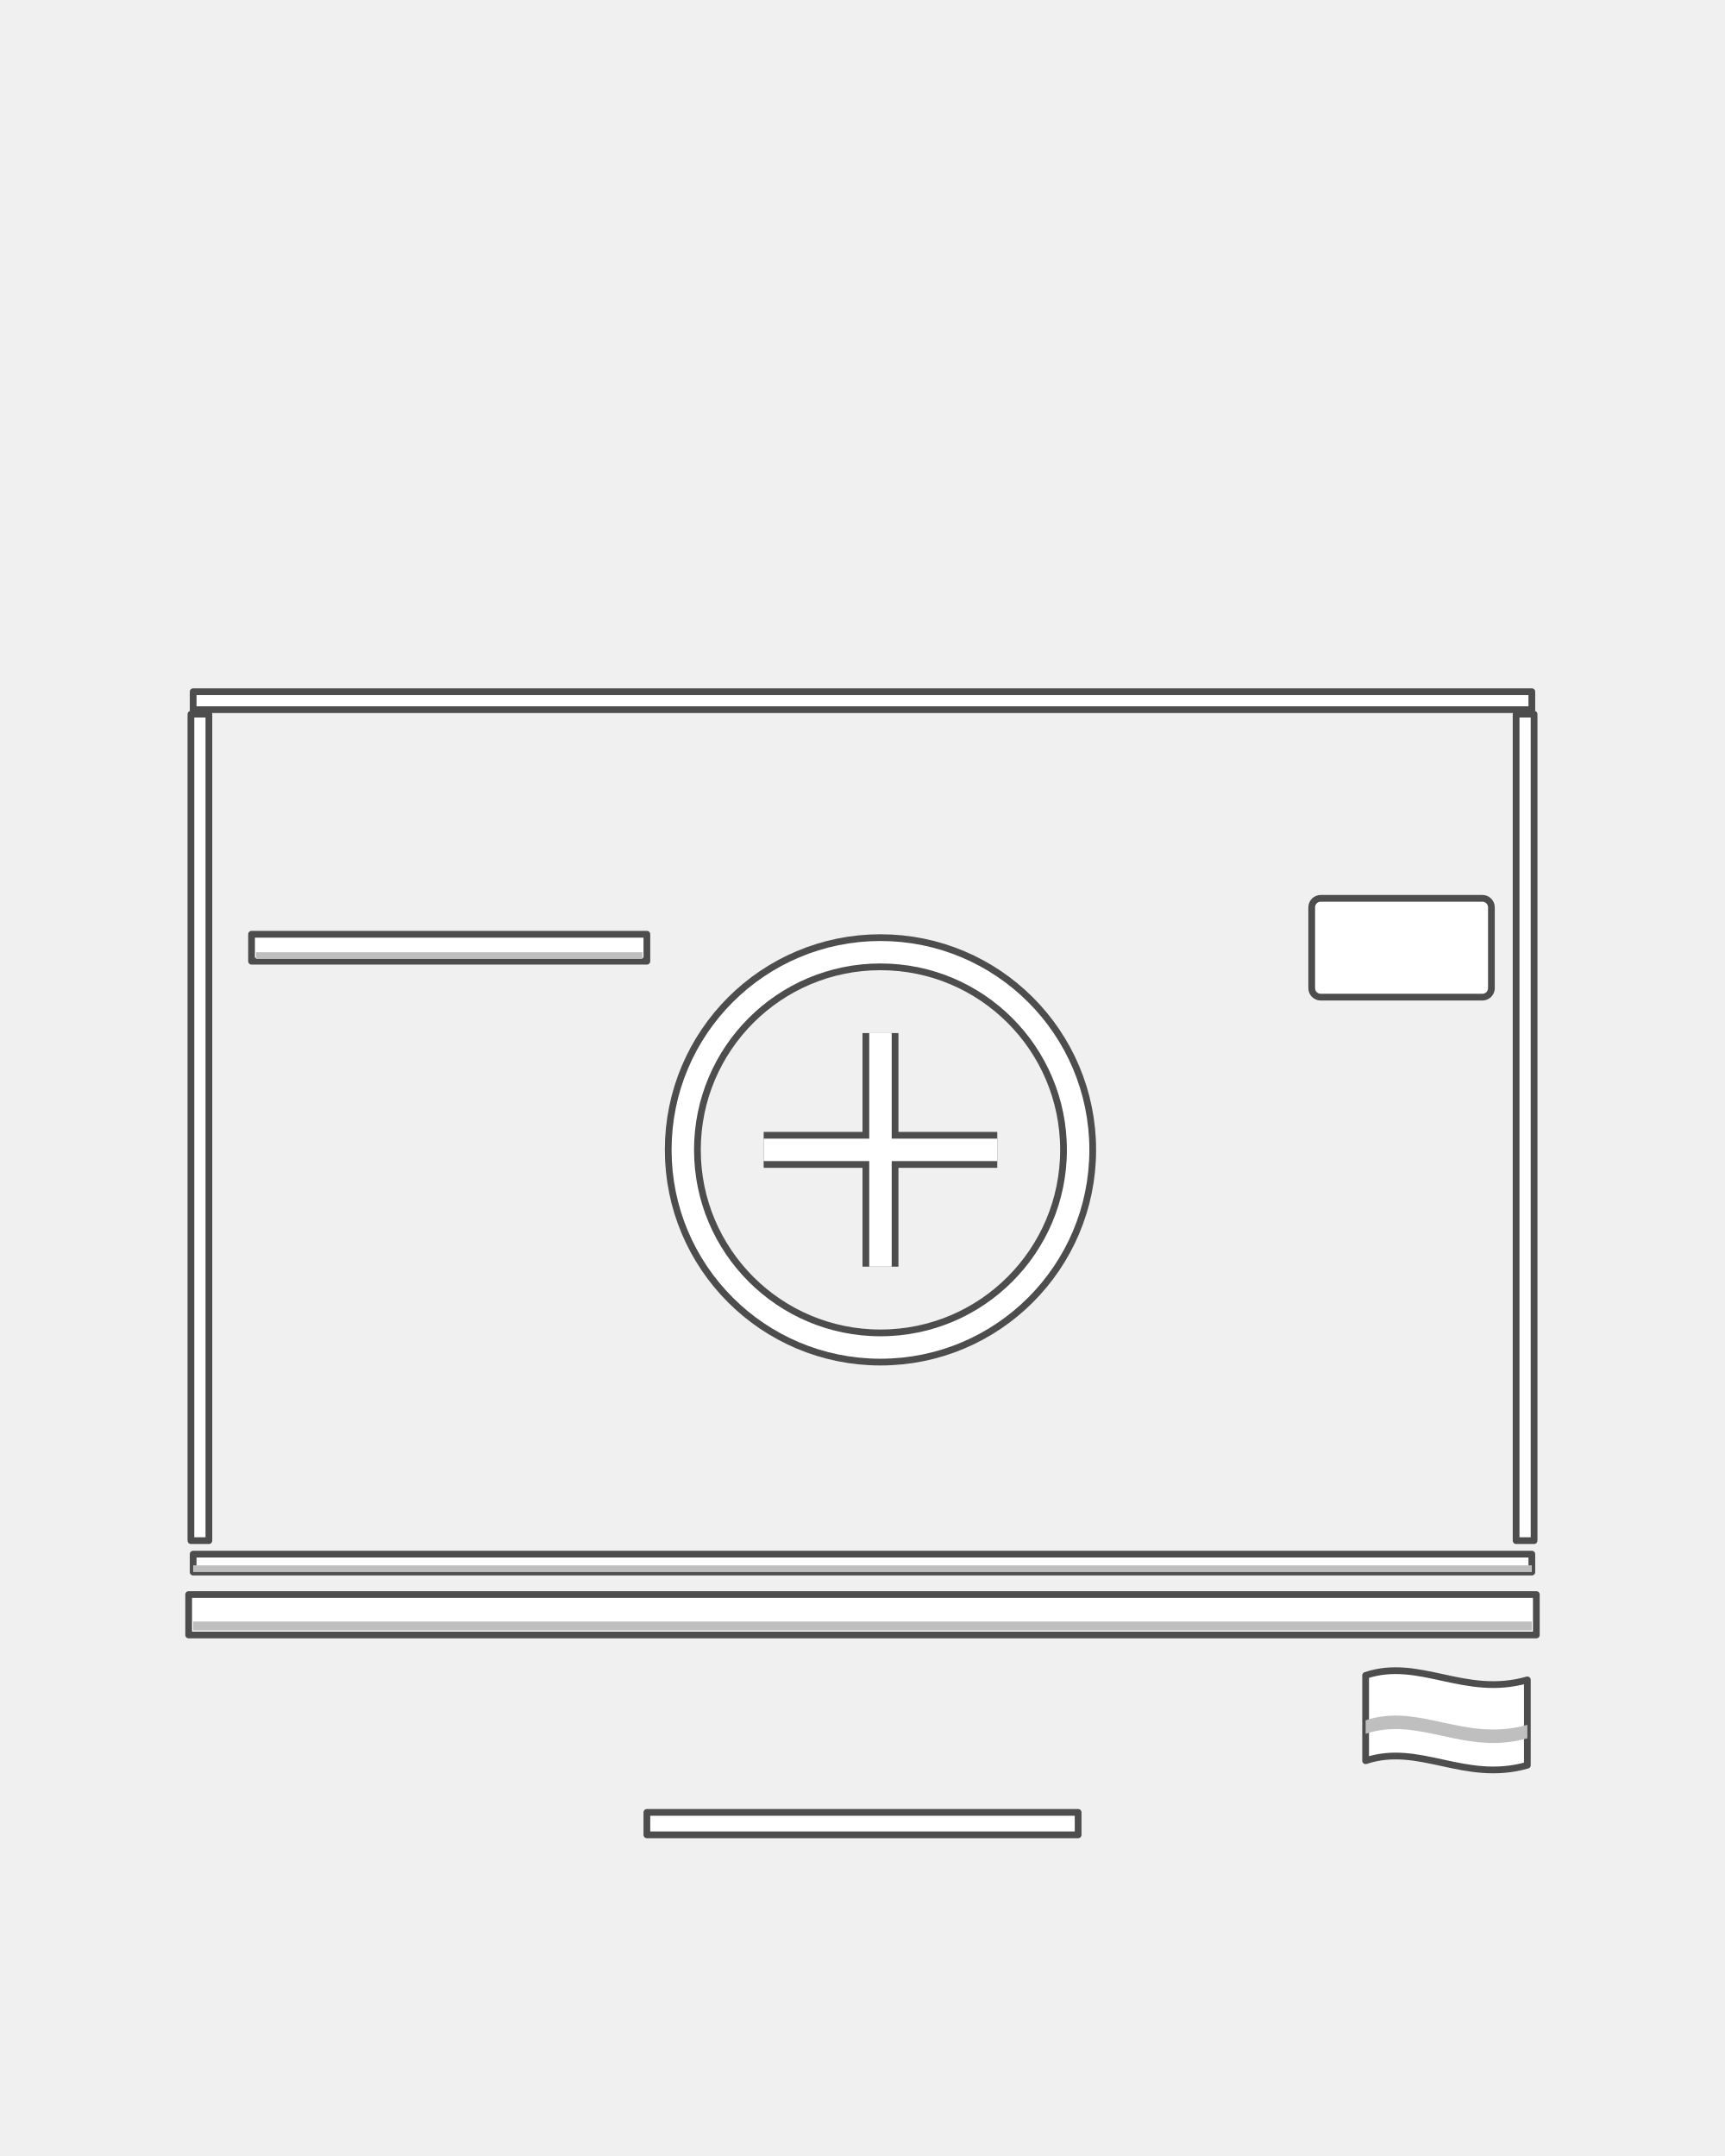
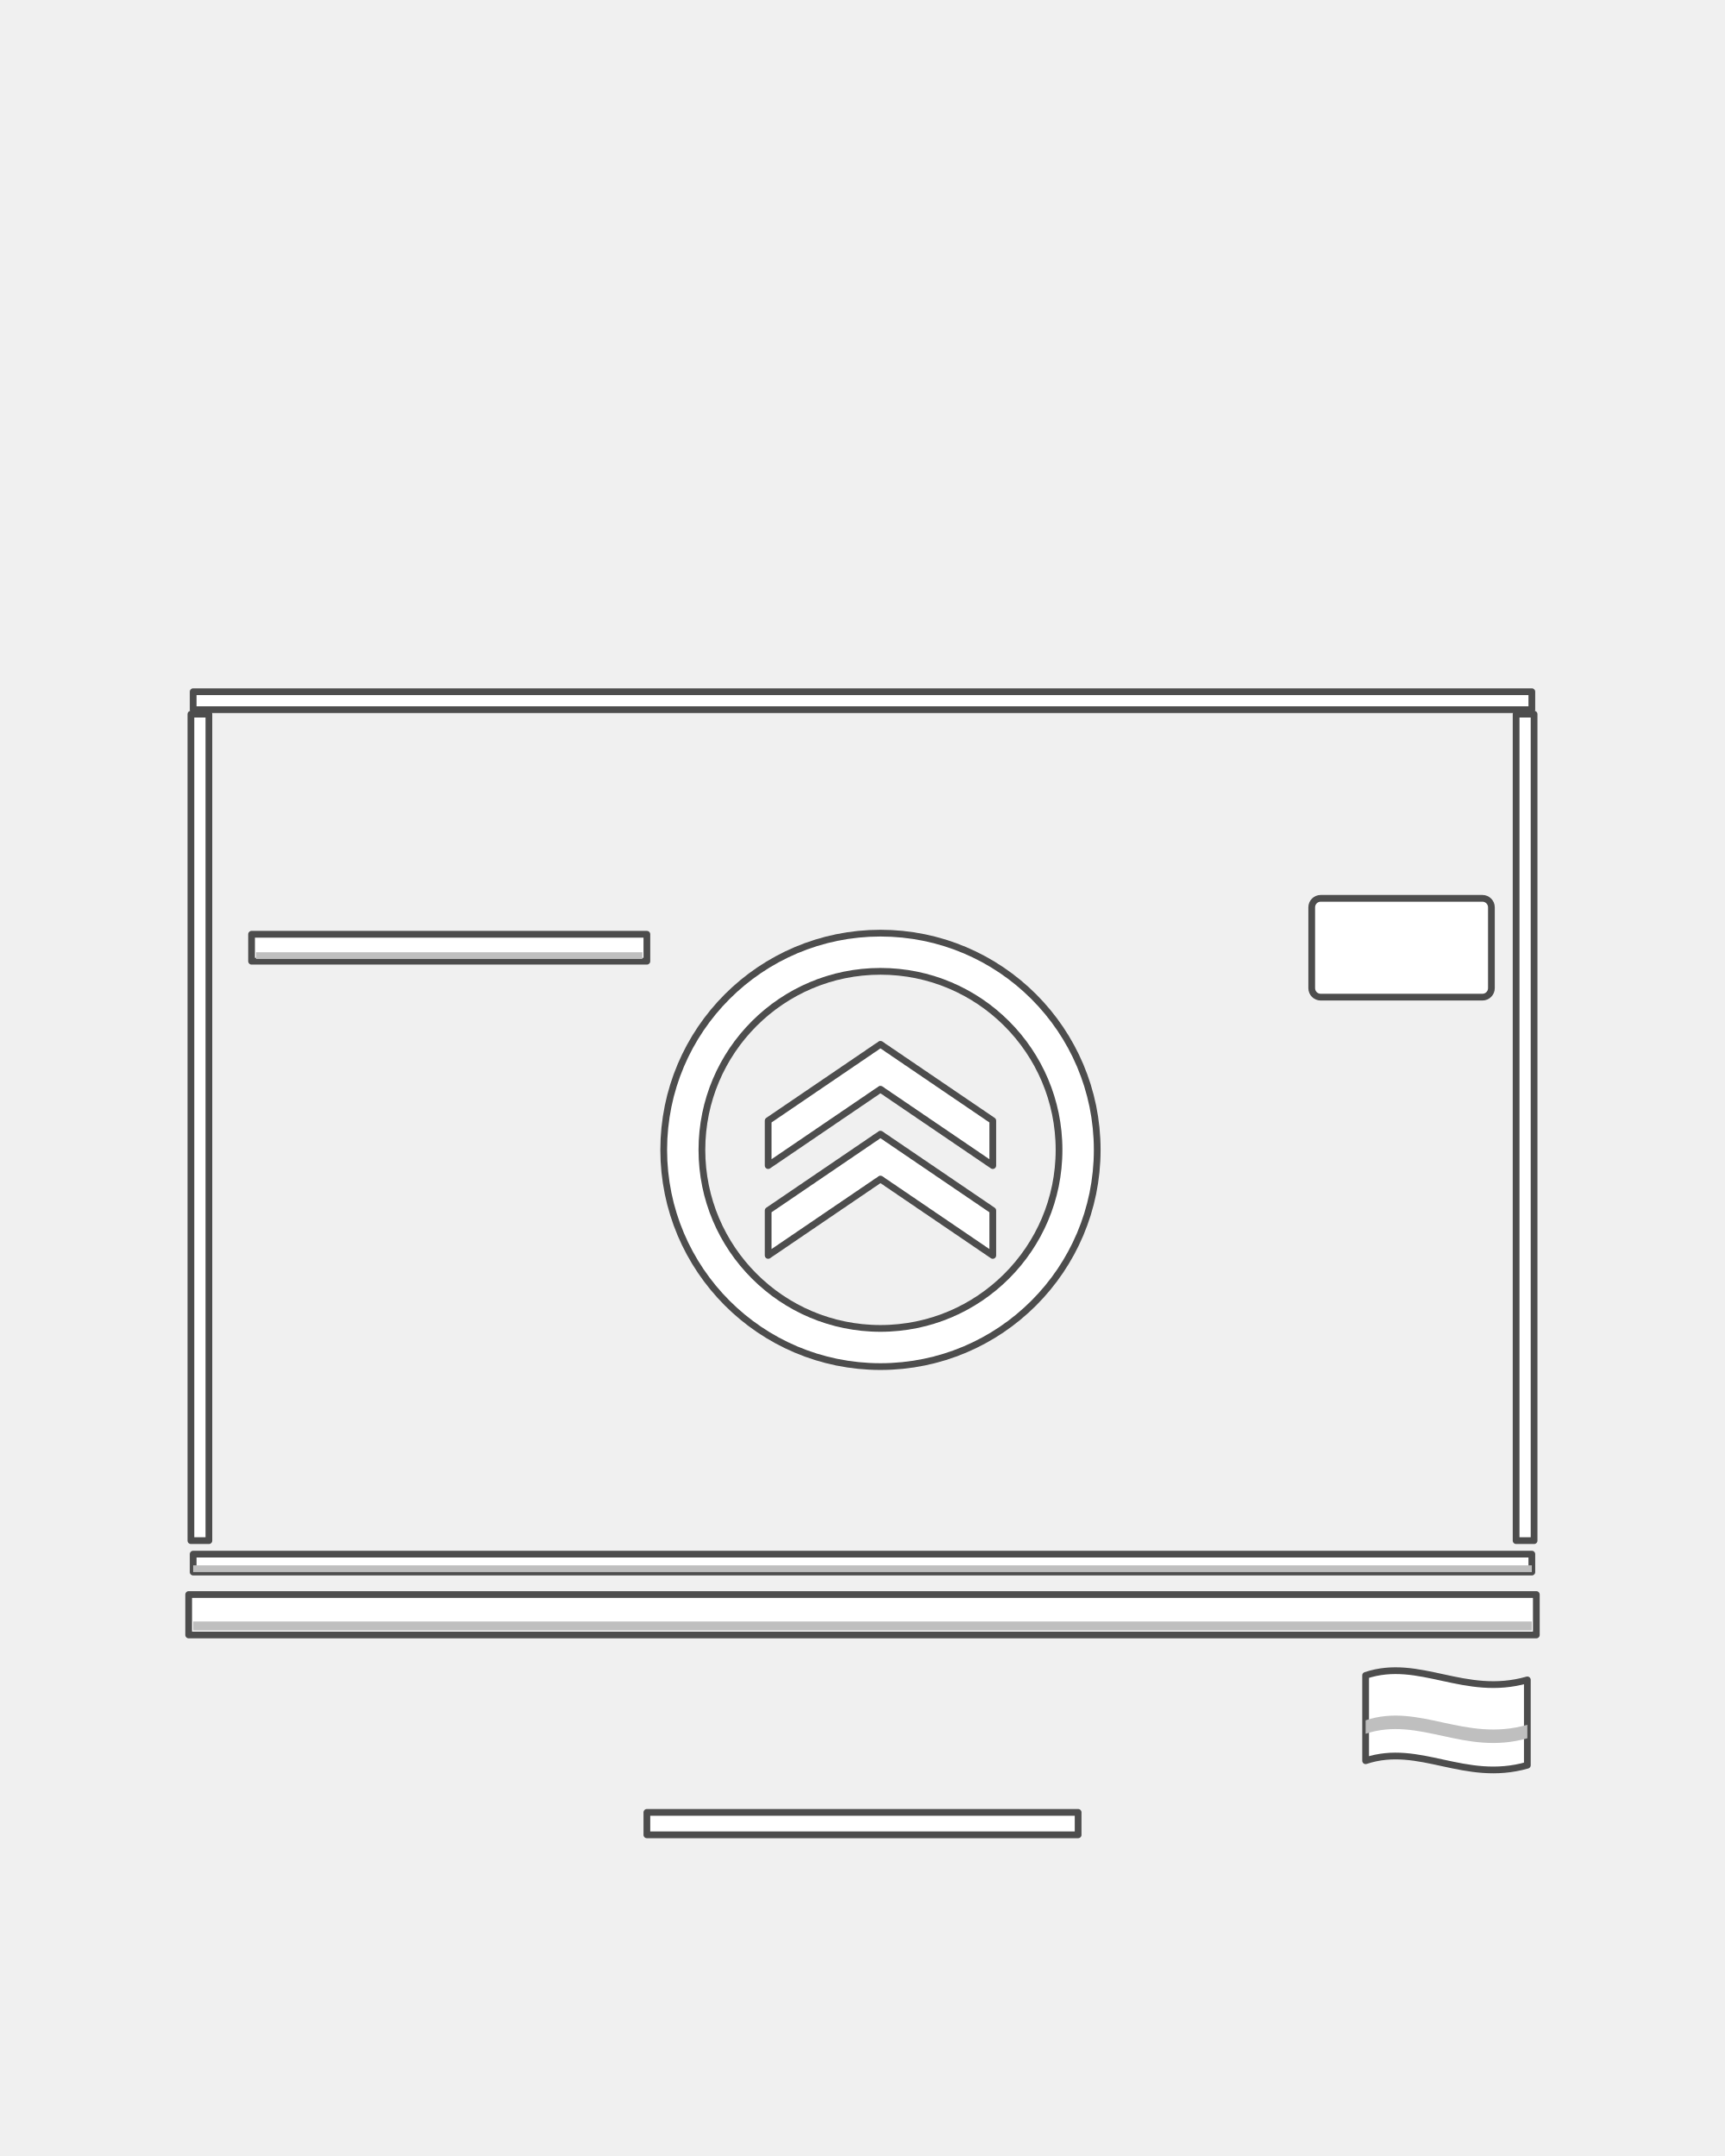
<svg xmlns="http://www.w3.org/2000/svg" width="384" height="480" viewBox="0 0 384 480">
  <g fill="#FFFFFF" stroke="#4D4D4D" stroke-width="1.5" stroke-linejoin="round">
    <rect x="43" y="154" width="298" height="4" />
    <rect x="42.5" y="159" width="4" height="184" />
    <rect x="337.5" y="159" width="4" height="184" />
    <rect x="43" y="346" width="298" height="4" />
    <rect x="42" y="355" width="300" height="9" />
    <rect x="56" y="208" width="88" height="6" />
    <rect x="292" y="200" width="40" height="22" rx="2" />
    <rect x="144" y="403.5" width="96" height="5" />
  </g>
  <g fill="none">
-     <circle cx="196" cy="256" r="44" stroke="#4D4D4D" stroke-width="8" />
-     <circle cx="196" cy="256" r="44" stroke="#FFFFFF" stroke-width="5" />
-     <path d="M170 256 H222 M196 230 V282" stroke="#4D4D4D" stroke-width="8" stroke-linecap="butt" />
-     <path d="M170 256 H222 M196 230 V282" stroke="#FFFFFF" stroke-width="5" stroke-linecap="butt" />
+     <circle cx="196" cy="256" r="44" stroke="#4D4D4D" stroke-width="10" />
+     <circle cx="196" cy="256" r="44" stroke="#FFFFFF" stroke-width="7" />
+   </g>
+   <g fill="#FFFFFF" stroke="#4D4D4D" stroke-width="1.5" stroke-linejoin="round">
+     <path d="M171 249.5 L196 232.5 L221 249.5 V259.5 L196 242.5 L171 259.5 Z" />
+     <path d="M171 269.5 L196 252.5 L221 269.5 V279.5 L196 262.5 L171 279.5 Z" />
  </g>
  <g fill="#BFBFBF">
    <rect x="43" y="361" width="298" height="2" />
    <rect x="43" y="348.5" width="298" height="1.5" />
    <rect x="57" y="212" width="86" height="1.5" />
  </g>
  <g stroke="#4D4D4D" stroke-width="1.5" stroke-linejoin="round">
    <path d="M304 373 C316 369 326 378 340 374 L340 393 C326 397 316 388 304 392 Z" fill="#FFFFFF" />
    <path d="M304 383 C316 379 326 388 340 384 L340 387 C326 391 316 382 304 386 Z" fill="#BFBFBF" stroke="none" />
  </g>
</svg>
